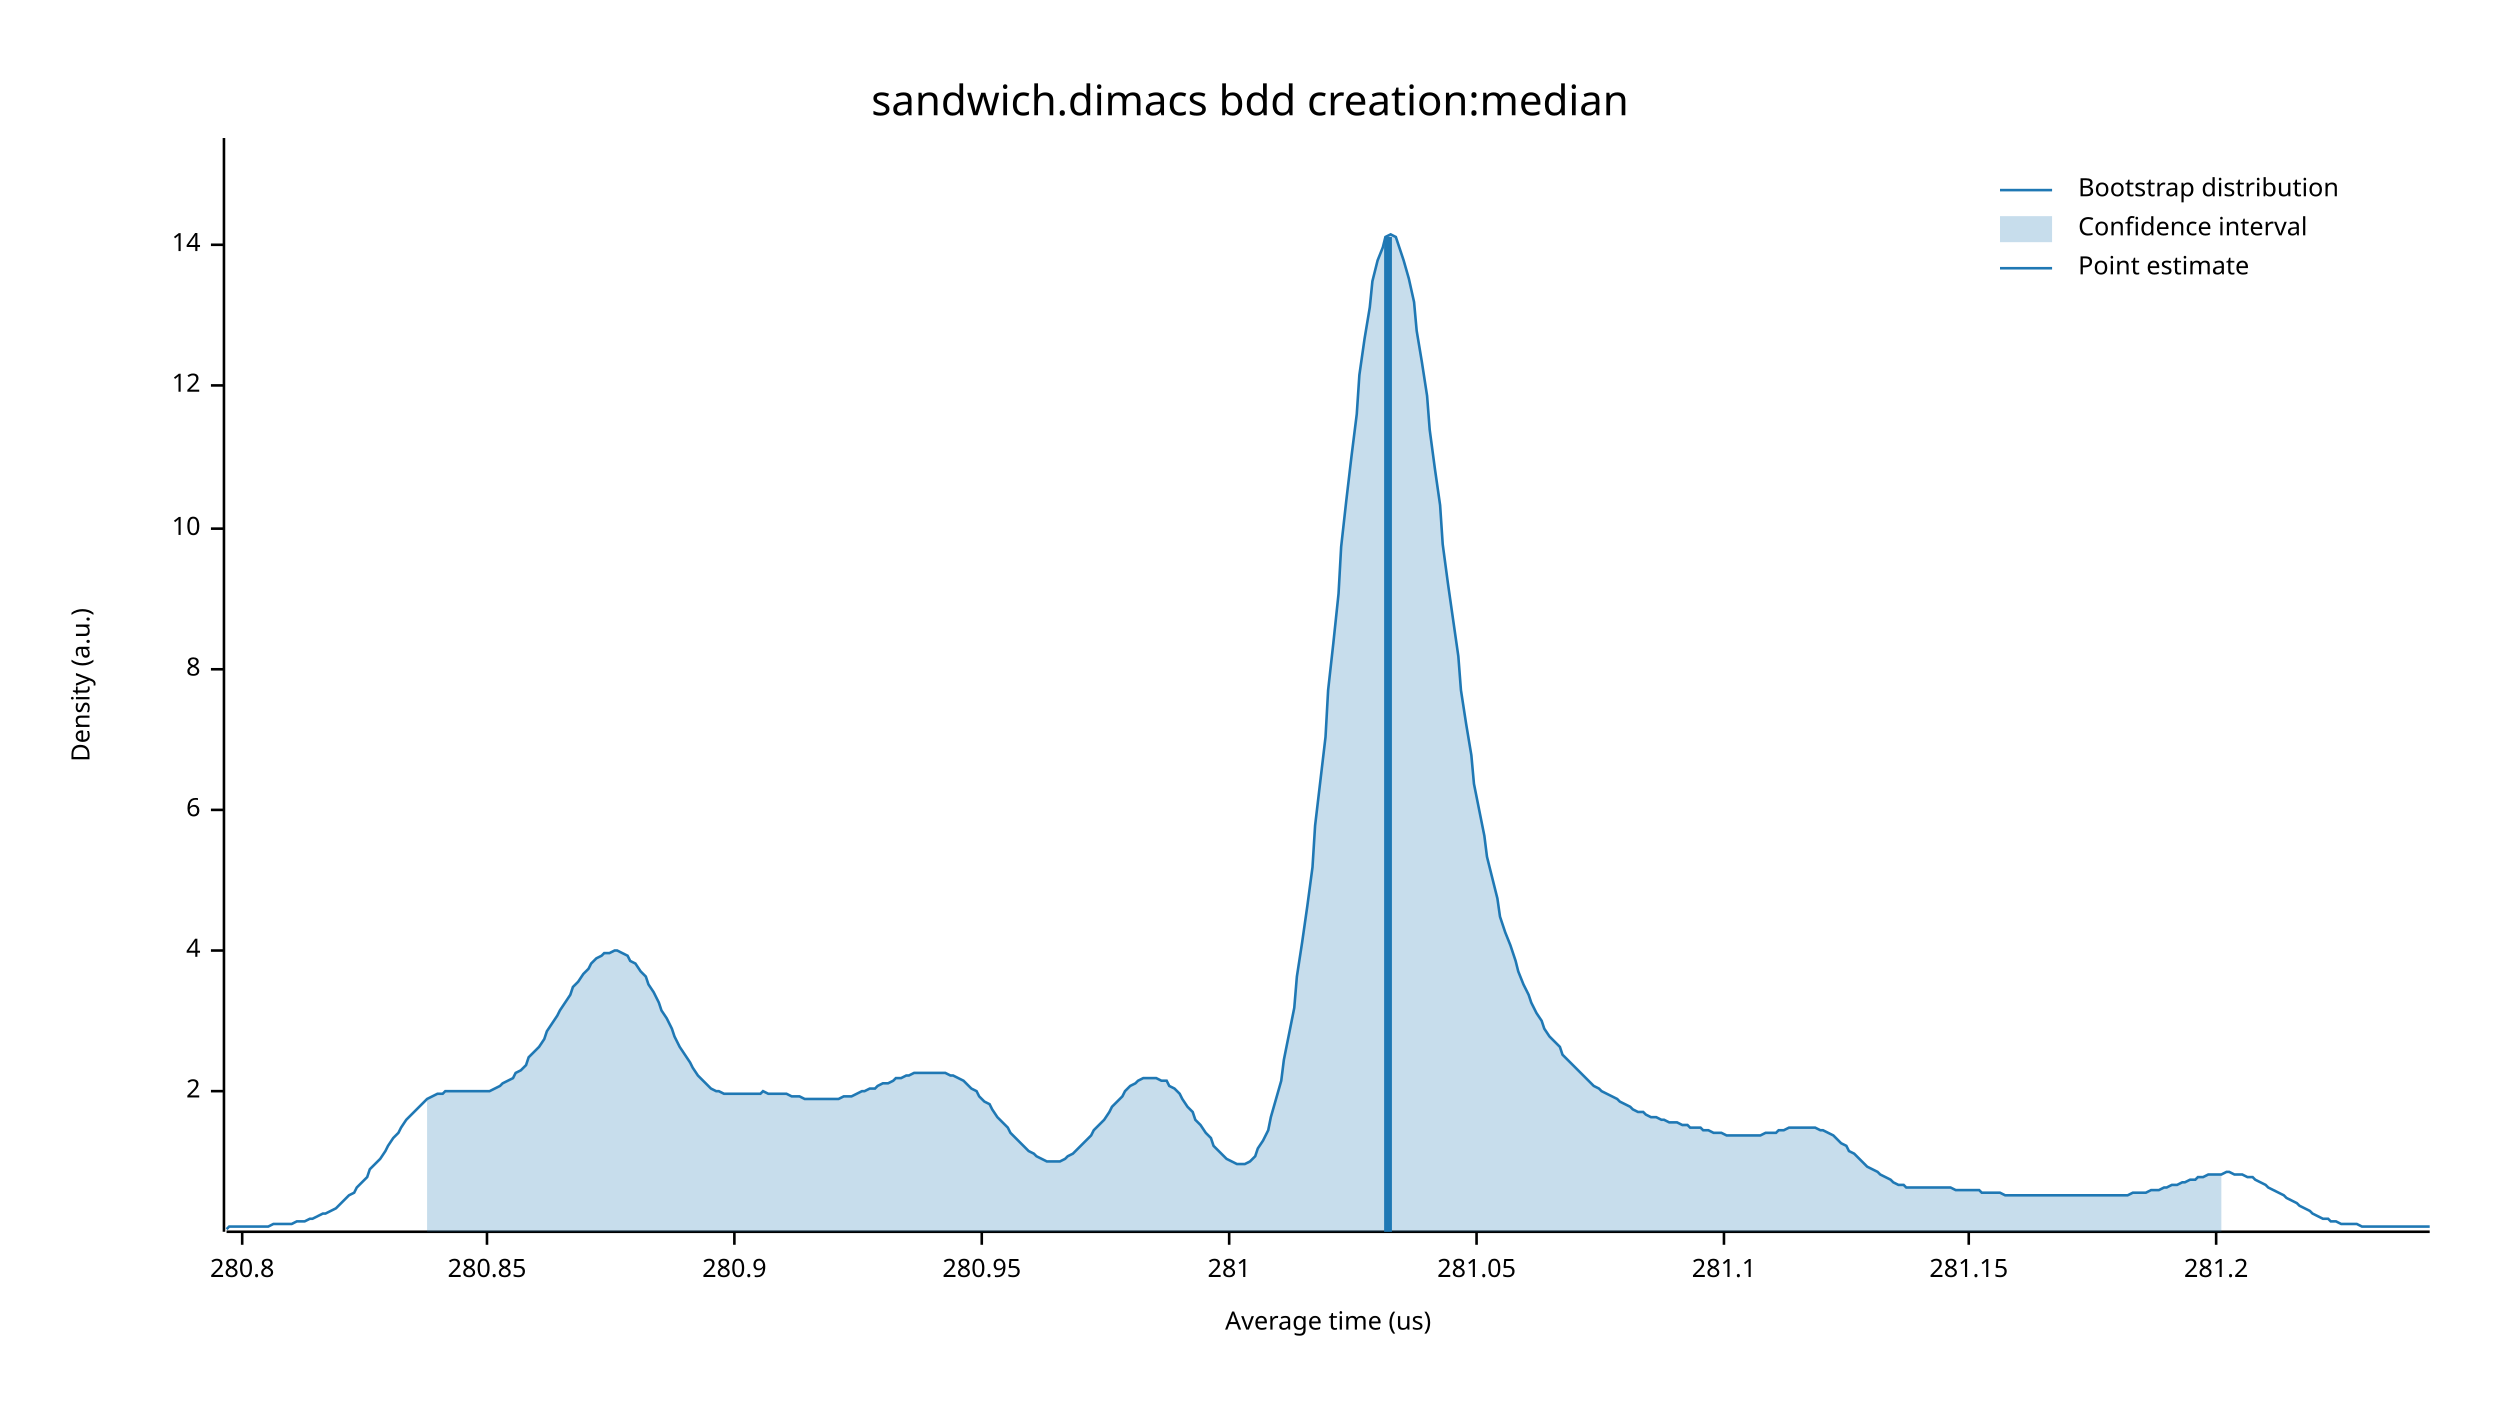
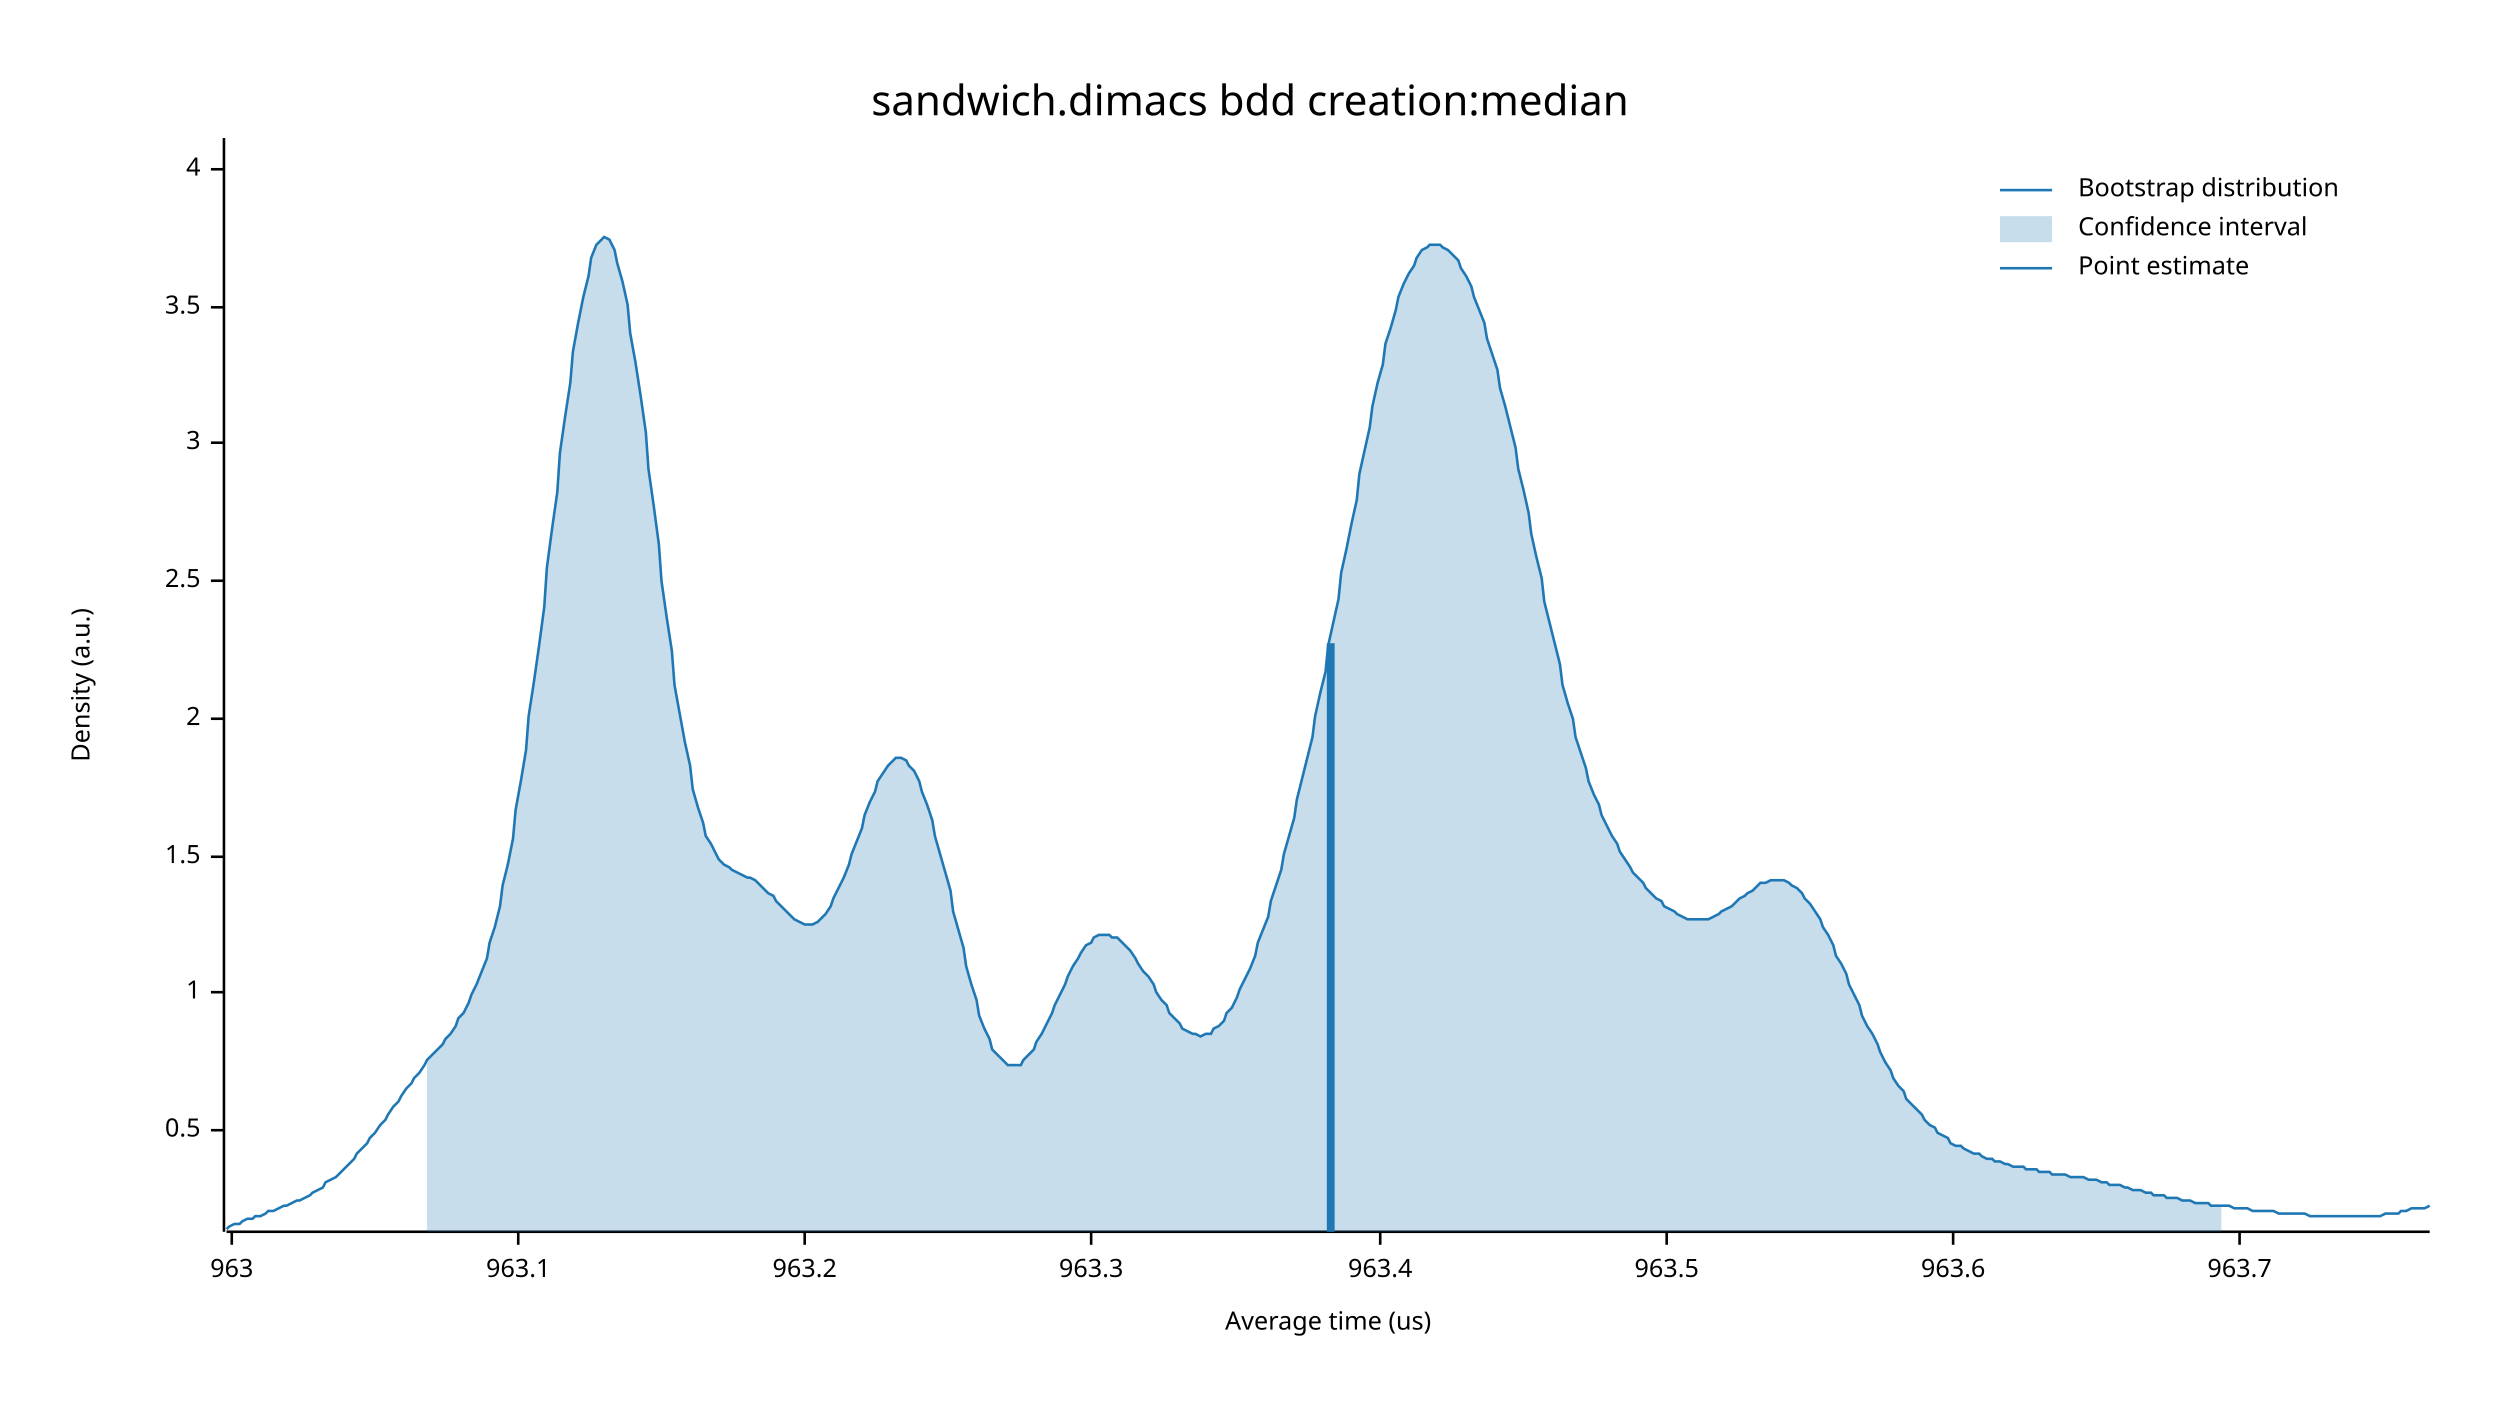
<svg xmlns="http://www.w3.org/2000/svg" width="960" height="540" viewBox="0 0 960 540">
  <text x="480" y="32" dy="0.76em" text-anchor="middle" font-family="sans-serif" font-size="16.129" opacity="1" fill="#000000">
sandwich.dimacs bdd creation:median
</text>
  <text x="27" y="263" dy="0.76em" text-anchor="middle" font-family="sans-serif" font-size="9.677" opacity="1" fill="#000000" transform="rotate(270, 27, 263)">
Density (a.u.)
</text>
  <text x="510" y="513" dy="-0.5ex" text-anchor="middle" font-family="sans-serif" font-size="9.677" opacity="1" fill="#000000">
Average time (us)
</text>
  <polyline fill="none" opacity="1" stroke="#000000" stroke-width="1" points="86,53 86,473 " />
-   <text x="77" y="419" dy="0.5ex" text-anchor="end" font-family="sans-serif" font-size="9.677" opacity="1" fill="#000000">
+   <text x="77" y="434" dy="0.5ex" text-anchor="end" font-family="sans-serif" font-size="9.677" opacity="1" fill="#000000">
+ 0.5
+ </text>
+   <polyline fill="none" opacity="1" stroke="#000000" stroke-width="1" points="81,434 86,434 " />
+   <text x="77" y="381" dy="0.5ex" text-anchor="end" font-family="sans-serif" font-size="9.677" opacity="1" fill="#000000">
+ 1
+ </text>
+   <polyline fill="none" opacity="1" stroke="#000000" stroke-width="1" points="81,381 86,381 " />
+   <text x="77" y="329" dy="0.5ex" text-anchor="end" font-family="sans-serif" font-size="9.677" opacity="1" fill="#000000">
+ 1.5
+ </text>
+   <polyline fill="none" opacity="1" stroke="#000000" stroke-width="1" points="81,329 86,329 " />
+   <text x="77" y="276" dy="0.5ex" text-anchor="end" font-family="sans-serif" font-size="9.677" opacity="1" fill="#000000">
2
</text>
-   <polyline fill="none" opacity="1" stroke="#000000" stroke-width="1" points="81,419 86,419 " />
-   <text x="77" y="365" dy="0.5ex" text-anchor="end" font-family="sans-serif" font-size="9.677" opacity="1" fill="#000000">
+   <polyline fill="none" opacity="1" stroke="#000000" stroke-width="1" points="81,276 86,276 " />
+   <text x="77" y="223" dy="0.5ex" text-anchor="end" font-family="sans-serif" font-size="9.677" opacity="1" fill="#000000">
+ 2.5
+ </text>
+   <polyline fill="none" opacity="1" stroke="#000000" stroke-width="1" points="81,223 86,223 " />
+   <text x="77" y="170" dy="0.5ex" text-anchor="end" font-family="sans-serif" font-size="9.677" opacity="1" fill="#000000">
+ 3
+ </text>
+   <polyline fill="none" opacity="1" stroke="#000000" stroke-width="1" points="81,170 86,170 " />
+   <text x="77" y="118" dy="0.5ex" text-anchor="end" font-family="sans-serif" font-size="9.677" opacity="1" fill="#000000">
+ 3.5
+ </text>
+   <polyline fill="none" opacity="1" stroke="#000000" stroke-width="1" points="81,118 86,118 " />
+   <text x="77" y="65" dy="0.5ex" text-anchor="end" font-family="sans-serif" font-size="9.677" opacity="1" fill="#000000">
4
</text>
-   <polyline fill="none" opacity="1" stroke="#000000" stroke-width="1" points="81,365 86,365 " />
-   <text x="77" y="311" dy="0.5ex" text-anchor="end" font-family="sans-serif" font-size="9.677" opacity="1" fill="#000000">
- 6
+   <polyline fill="none" opacity="1" stroke="#000000" stroke-width="1" points="81,65 86,65 " />
+   <polyline fill="none" opacity="1" stroke="#000000" stroke-width="1" points="87,473 933,473 " />
+   <text x="89" y="483" dy="0.76em" text-anchor="middle" font-family="sans-serif" font-size="9.677" opacity="1" fill="#000000">
+ 963
</text>
-   <polyline fill="none" opacity="1" stroke="#000000" stroke-width="1" points="81,311 86,311 " />
-   <text x="77" y="257" dy="0.5ex" text-anchor="end" font-family="sans-serif" font-size="9.677" opacity="1" fill="#000000">
- 8
+   <polyline fill="none" opacity="1" stroke="#000000" stroke-width="1" points="89,473 89,478 " />
+   <text x="199" y="483" dy="0.76em" text-anchor="middle" font-family="sans-serif" font-size="9.677" opacity="1" fill="#000000">
+ 963.1
</text>
-   <polyline fill="none" opacity="1" stroke="#000000" stroke-width="1" points="81,257 86,257 " />
-   <text x="77" y="203" dy="0.5ex" text-anchor="end" font-family="sans-serif" font-size="9.677" opacity="1" fill="#000000">
- 10
+   <polyline fill="none" opacity="1" stroke="#000000" stroke-width="1" points="199,473 199,478 " />
+   <text x="309" y="483" dy="0.76em" text-anchor="middle" font-family="sans-serif" font-size="9.677" opacity="1" fill="#000000">
+ 963.2
</text>
-   <polyline fill="none" opacity="1" stroke="#000000" stroke-width="1" points="81,203 86,203 " />
-   <text x="77" y="148" dy="0.5ex" text-anchor="end" font-family="sans-serif" font-size="9.677" opacity="1" fill="#000000">
- 12
+   <polyline fill="none" opacity="1" stroke="#000000" stroke-width="1" points="309,473 309,478 " />
+   <text x="419" y="483" dy="0.76em" text-anchor="middle" font-family="sans-serif" font-size="9.677" opacity="1" fill="#000000">
+ 963.3
</text>
-   <polyline fill="none" opacity="1" stroke="#000000" stroke-width="1" points="81,148 86,148 " />
-   <text x="77" y="94" dy="0.5ex" text-anchor="end" font-family="sans-serif" font-size="9.677" opacity="1" fill="#000000">
- 14
+   <polyline fill="none" opacity="1" stroke="#000000" stroke-width="1" points="419,473 419,478 " />
+   <text x="530" y="483" dy="0.76em" text-anchor="middle" font-family="sans-serif" font-size="9.677" opacity="1" fill="#000000">
+ 963.4
</text>
-   <polyline fill="none" opacity="1" stroke="#000000" stroke-width="1" points="81,94 86,94 " />
-   <polyline fill="none" opacity="1" stroke="#000000" stroke-width="1" points="87,473 933,473 " />
-   <text x="93" y="483" dy="0.76em" text-anchor="middle" font-family="sans-serif" font-size="9.677" opacity="1" fill="#000000">
- 280.8
+   <polyline fill="none" opacity="1" stroke="#000000" stroke-width="1" points="530,473 530,478 " />
+   <text x="640" y="483" dy="0.76em" text-anchor="middle" font-family="sans-serif" font-size="9.677" opacity="1" fill="#000000">
+ 963.5
</text>
-   <polyline fill="none" opacity="1" stroke="#000000" stroke-width="1" points="93,473 93,478 " />
-   <text x="187" y="483" dy="0.76em" text-anchor="middle" font-family="sans-serif" font-size="9.677" opacity="1" fill="#000000">
- 280.85
+   <polyline fill="none" opacity="1" stroke="#000000" stroke-width="1" points="640,473 640,478 " />
+   <text x="750" y="483" dy="0.76em" text-anchor="middle" font-family="sans-serif" font-size="9.677" opacity="1" fill="#000000">
+ 963.6
</text>
-   <polyline fill="none" opacity="1" stroke="#000000" stroke-width="1" points="187,473 187,478 " />
-   <text x="282" y="483" dy="0.76em" text-anchor="middle" font-family="sans-serif" font-size="9.677" opacity="1" fill="#000000">
- 280.9
+   <polyline fill="none" opacity="1" stroke="#000000" stroke-width="1" points="750,473 750,478 " />
+   <text x="860" y="483" dy="0.76em" text-anchor="middle" font-family="sans-serif" font-size="9.677" opacity="1" fill="#000000">
+ 963.7
</text>
-   <polyline fill="none" opacity="1" stroke="#000000" stroke-width="1" points="282,473 282,478 " />
-   <text x="377" y="483" dy="0.76em" text-anchor="middle" font-family="sans-serif" font-size="9.677" opacity="1" fill="#000000">
- 280.95
- </text>
-   <polyline fill="none" opacity="1" stroke="#000000" stroke-width="1" points="377,473 377,478 " />
-   <text x="472" y="483" dy="0.76em" text-anchor="middle" font-family="sans-serif" font-size="9.677" opacity="1" fill="#000000">
- 281
- </text>
-   <polyline fill="none" opacity="1" stroke="#000000" stroke-width="1" points="472,473 472,478 " />
-   <text x="567" y="483" dy="0.76em" text-anchor="middle" font-family="sans-serif" font-size="9.677" opacity="1" fill="#000000">
- 281.05
- </text>
-   <polyline fill="none" opacity="1" stroke="#000000" stroke-width="1" points="567,473 567,478 " />
-   <text x="662" y="483" dy="0.76em" text-anchor="middle" font-family="sans-serif" font-size="9.677" opacity="1" fill="#000000">
- 281.1
- </text>
-   <polyline fill="none" opacity="1" stroke="#000000" stroke-width="1" points="662,473 662,478 " />
-   <text x="756" y="483" dy="0.76em" text-anchor="middle" font-family="sans-serif" font-size="9.677" opacity="1" fill="#000000">
- 281.15
- </text>
-   <polyline fill="none" opacity="1" stroke="#000000" stroke-width="1" points="756,473 756,478 " />
-   <text x="851" y="483" dy="0.76em" text-anchor="middle" font-family="sans-serif" font-size="9.677" opacity="1" fill="#000000">
- 281.2
- </text>
-   <polyline fill="none" opacity="1" stroke="#000000" stroke-width="1" points="851,473 851,478 " />
-   <polyline fill="none" opacity="1" stroke="#1F78B4" stroke-width="1" points="87,472 88,471 90,471 92,471 93,471 95,471 97,471 98,471 100,471 102,471 103,471 105,470 107,470 109,470 110,470 112,470 114,469 115,469 117,469 119,468 120,468 122,467 124,466 125,466 127,465 129,464 131,462 132,461 134,459 136,458 137,456 139,454 141,452 142,449 144,447 146,445 148,442 149,440 151,437 153,435 154,433 156,430 158,428 159,427 161,425 163,423 164,422 166,421 168,420 170,420 171,419 173,419 175,419 176,419 178,419 180,419 181,419 183,419 185,419 187,419 188,419 190,418 192,417 193,416 195,415 197,414 198,412 200,411 202,409 203,406 205,404 207,402 209,399 210,396 212,393 214,390 215,388 217,385 219,382 220,379 222,377 224,374 226,372 227,370 229,368 231,367 232,366 234,366 236,365 237,365 239,366 241,367 242,369 244,370 246,373 248,375 249,378 251,381 253,385 254,388 256,391 258,395 259,398 261,402 263,405 265,408 266,410 268,413 270,415 271,416 273,418 275,419 276,419 278,420 280,420 281,420 283,420 285,420 287,420 288,420 290,420 292,420 293,419 295,420 297,420 298,420 300,420 302,420 304,421 305,421 307,421 309,422 310,422 312,422 314,422 315,422 317,422 319,422 320,422 322,422 324,421 326,421 327,421 329,420 331,419 332,419 334,418 336,418 337,417 339,416 341,416 343,415 344,414 346,414 348,413 349,413 351,412 353,412 354,412 356,412 358,412 359,412 361,412 363,412 365,413 366,413 368,414 370,415 371,416 373,418 375,419 376,421 378,423 380,424 381,426 383,429 385,431 387,433 388,435 390,437 392,439 393,440 395,442 397,443 398,444 400,445 402,446 404,446 405,446 407,446 409,445 410,444 412,443 414,441 415,440 417,438 419,436 420,434 422,432 424,430 426,427 427,425 429,423 431,421 432,419 434,417 436,416 437,415 439,414 441,414 443,414 444,414 446,415 448,415 449,417 451,418 453,420 454,422 456,425 458,427 459,430 461,432 463,435 465,437 466,440 468,442 470,444 471,445 473,446 475,447 476,447 478,447 480,446 482,444 483,441 485,438 487,434 488,429 490,422 492,415 493,407 495,397 497,387 498,375 500,362 502,348 504,333 505,317 507,300 509,283 510,265 512,247 514,228 515,210 517,192 519,175 521,159 522,144 524,130 526,118 527,108 529,100 531,95 532,91 534,90 536,91 537,94 539,100 541,107 543,116 544,127 546,139 548,152 549,165 551,180 553,194 554,209 556,224 558,238 560,252 561,265 563,278 565,290 566,301 568,311 570,321 571,329 573,337 575,345 576,352 578,358 580,363 582,369 583,373 585,378 587,382 588,385 590,389 592,392 593,395 595,398 597,400 599,402 600,405 602,407 604,409 605,410 607,412 609,414 610,415 612,417 614,418 615,419 617,420 619,421 621,422 622,423 624,424 626,425 627,426 629,427 631,427 632,428 634,429 636,429 638,430 639,430 641,431 643,431 644,431 646,432 648,432 649,433 651,433 653,433 654,434 656,434 658,435 660,435 661,435 663,436 665,436 666,436 668,436 670,436 671,436 673,436 675,436 676,436 678,435 680,435 682,435 683,434 685,434 687,433 688,433 690,433 692,433 693,433 695,433 697,433 699,434 700,434 702,435 704,436 705,437 707,439 709,440 710,442 712,443 714,445 715,446 717,448 719,449 721,450 722,451 724,452 726,453 727,454 729,455 731,455 732,456 734,456 736,456 738,456 739,456 741,456 743,456 744,456 746,456 748,456 749,456 751,457 753,457 754,457 756,457 758,457 760,457 761,458 763,458 765,458 766,458 768,458 770,459 771,459 773,459 775,459 777,459 778,459 780,459 782,459 783,459 785,459 787,459 788,459 790,459 792,459 793,459 795,459 797,459 799,459 800,459 802,459 804,459 805,459 807,459 809,459 810,459 812,459 814,459 816,459 817,459 819,458 821,458 822,458 824,458 826,457 827,457 829,457 831,456 832,456 834,455 836,455 838,454 839,454 841,453 843,453 844,452 846,452 848,451 849,451 851,451 853,451 855,450 856,450 858,451 860,451 861,451 863,452 865,452 866,453 868,454 870,455 871,456 873,457 875,458 877,459 878,460 880,461 882,462 883,463 885,464 887,465 888,466 890,467 892,468 894,468 895,469 897,469 899,470 900,470 902,470 904,470 905,470 907,471 909,471 910,471 912,471 914,471 916,471 917,471 919,471 921,471 922,471 924,471 926,471 927,471 929,471 931,471 933,471 " />
-   <polygon opacity="0.25" fill="#1F78B4" points="164,422 166,421 168,420 170,420 171,419 173,419 175,419 176,419 178,419 180,419 181,419 183,419 185,419 187,419 188,419 190,418 192,417 193,416 195,415 197,414 198,412 200,411 202,409 203,406 205,404 207,402 209,399 210,396 212,393 214,390 215,388 217,385 219,382 220,379 222,377 224,374 226,372 227,370 229,368 231,367 232,366 234,366 236,365 237,365 239,366 241,367 242,369 244,370 246,373 248,375 249,378 251,381 253,385 254,388 256,391 258,395 259,398 261,402 263,405 265,408 266,410 268,413 270,415 271,416 273,418 275,419 276,419 278,420 280,420 281,420 283,420 285,420 287,420 288,420 290,420 292,420 293,419 295,420 297,420 298,420 300,420 302,420 304,421 305,421 307,421 309,422 310,422 312,422 314,422 315,422 317,422 319,422 320,422 322,422 324,421 326,421 327,421 329,420 331,419 332,419 334,418 336,418 337,417 339,416 341,416 343,415 344,414 346,414 348,413 349,413 351,412 353,412 354,412 356,412 358,412 359,412 361,412 363,412 365,413 366,413 368,414 370,415 371,416 373,418 375,419 376,421 378,423 380,424 381,426 383,429 385,431 387,433 388,435 390,437 392,439 393,440 395,442 397,443 398,444 400,445 402,446 404,446 405,446 407,446 409,445 410,444 412,443 414,441 415,440 417,438 419,436 420,434 422,432 424,430 426,427 427,425 429,423 431,421 432,419 434,417 436,416 437,415 439,414 441,414 443,414 444,414 446,415 448,415 449,417 451,418 453,420 454,422 456,425 458,427 459,430 461,432 463,435 465,437 466,440 468,442 470,444 471,445 473,446 475,447 476,447 478,447 480,446 482,444 483,441 485,438 487,434 488,429 490,422 492,415 493,407 495,397 497,387 498,375 500,362 502,348 504,333 505,317 507,300 509,283 510,265 512,247 514,228 515,210 517,192 519,175 521,159 522,144 524,130 526,118 527,108 529,100 531,95 532,91 534,90 536,91 537,94 539,100 541,107 543,116 544,127 546,139 548,152 549,165 551,180 553,194 554,209 556,224 558,238 560,252 561,265 563,278 565,290 566,301 568,311 570,321 571,329 573,337 575,345 576,352 578,358 580,363 582,369 583,373 585,378 587,382 588,385 590,389 592,392 593,395 595,398 597,400 599,402 600,405 602,407 604,409 605,410 607,412 609,414 610,415 612,417 614,418 615,419 617,420 619,421 621,422 622,423 624,424 626,425 627,426 629,427 631,427 632,428 634,429 636,429 638,430 639,430 641,431 643,431 644,431 646,432 648,432 649,433 651,433 653,433 654,434 656,434 658,435 660,435 661,435 663,436 665,436 666,436 668,436 670,436 671,436 673,436 675,436 676,436 678,435 680,435 682,435 683,434 685,434 687,433 688,433 690,433 692,433 693,433 695,433 697,433 699,434 700,434 702,435 704,436 705,437 707,439 709,440 710,442 712,443 714,445 715,446 717,448 719,449 721,450 722,451 724,452 726,453 727,454 729,455 731,455 732,456 734,456 736,456 738,456 739,456 741,456 743,456 744,456 746,456 748,456 749,456 751,457 753,457 754,457 756,457 758,457 760,457 761,458 763,458 765,458 766,458 768,458 770,459 771,459 773,459 775,459 777,459 778,459 780,459 782,459 783,459 785,459 787,459 788,459 790,459 792,459 793,459 795,459 797,459 799,459 800,459 802,459 804,459 805,459 807,459 809,459 810,459 812,459 814,459 816,459 817,459 819,458 821,458 822,458 824,458 826,457 827,457 829,457 831,456 832,456 834,455 836,455 838,454 839,454 841,453 843,453 844,452 846,452 848,451 849,451 851,451 853,451 853,473 164,473 " />
-   <polyline fill="none" opacity="1" stroke="#1F78B4" stroke-width="3" points="533,473 533,91 " />
+   <polyline fill="none" opacity="1" stroke="#000000" stroke-width="1" points="860,473 860,478 " />
+   <polyline fill="none" opacity="1" stroke="#1F78B4" stroke-width="1" points="87,472 88,471 90,470 92,470 93,469 95,468 97,468 98,467 100,467 102,466 103,465 105,465 107,464 109,463 110,463 112,462 114,461 115,461 117,460 119,459 120,458 122,457 124,456 125,454 127,453 129,452 131,450 132,449 134,447 136,445 137,443 139,441 141,439 142,437 144,435 146,432 148,430 149,428 151,425 153,423 154,421 156,418 158,416 159,414 161,412 163,409 164,407 166,405 168,403 170,401 171,399 173,397 175,394 176,391 178,389 180,385 181,382 183,378 185,373 187,368 188,362 190,356 192,348 193,340 195,332 197,322 198,311 200,300 202,288 203,275 205,262 207,248 209,233 210,218 212,203 214,189 215,174 217,160 219,147 220,135 222,124 224,114 226,106 227,99 229,94 231,92 232,91 234,92 236,96 237,101 239,108 241,117 242,128 244,139 246,152 248,166 249,180 251,194 253,209 254,223 256,237 258,250 259,263 261,274 263,285 265,294 266,303 268,310 270,316 271,321 273,324 275,328 276,330 278,332 280,333 281,334 283,335 285,336 287,337 288,337 290,338 292,340 293,341 295,343 297,344 298,346 300,348 302,350 304,352 305,353 307,354 309,355 310,355 312,355 314,354 315,353 317,351 319,348 320,345 322,341 324,337 326,332 327,328 329,323 331,318 332,313 334,308 336,304 337,300 339,297 341,294 343,292 344,291 346,291 348,292 349,294 351,296 353,300 354,304 356,309 358,315 359,321 361,328 363,335 365,342 366,350 368,357 370,364 371,371 373,378 375,384 376,390 378,395 380,399 381,403 383,405 385,407 387,409 388,409 390,409 392,409 393,407 395,405 397,403 398,400 400,397 402,393 404,389 405,386 407,382 409,378 410,375 412,371 414,368 415,366 417,363 419,362 420,360 422,359 424,359 426,359 427,360 429,360 431,362 432,363 434,365 436,368 437,370 439,373 441,375 443,378 444,381 446,384 448,386 449,389 451,391 453,393 454,395 456,396 458,397 459,397 461,398 463,397 465,397 466,395 468,394 470,392 471,389 473,387 475,383 476,380 478,376 480,372 482,367 483,362 485,357 487,352 488,346 490,340 492,334 493,328 495,321 497,314 498,307 500,299 502,291 504,283 505,275 507,266 509,258 510,248 512,239 514,230 515,220 517,211 519,201 521,192 522,182 524,173 526,164 527,156 529,147 531,140 532,132 534,126 536,119 537,114 539,109 541,105 543,102 544,99 546,96 548,95 549,94 551,94 553,94 554,95 556,96 558,98 560,100 561,103 563,106 565,110 566,114 568,119 570,124 571,130 573,136 575,142 576,149 578,156 580,164 582,172 583,180 585,188 587,197 588,205 590,214 592,222 593,231 595,239 597,247 599,255 600,263 602,270 604,276 605,283 607,289 609,295 610,300 612,305 614,309 615,313 617,317 619,321 621,324 622,327 624,330 626,333 627,335 629,337 631,339 632,341 634,343 636,345 638,346 639,348 641,349 643,350 644,351 646,352 648,353 649,353 651,353 653,353 654,353 656,353 658,352 660,351 661,350 663,349 665,348 666,347 668,345 670,344 671,343 673,342 675,340 676,339 678,339 680,338 682,338 683,338 685,338 687,339 688,340 690,341 692,343 693,345 695,347 697,350 699,353 700,356 702,359 704,363 705,367 707,370 709,374 710,378 712,382 714,386 715,390 717,394 719,397 721,401 722,404 724,408 726,411 727,414 729,417 731,419 732,422 734,424 736,426 738,428 739,430 741,432 743,433 744,435 746,436 748,437 749,439 751,440 753,440 754,441 756,442 758,443 760,443 761,444 763,445 765,445 766,446 768,446 770,447 771,447 773,448 775,448 777,448 778,449 780,449 782,449 783,450 785,450 787,450 788,451 790,451 792,451 793,451 795,452 797,452 799,452 800,452 802,453 804,453 805,453 807,454 809,454 810,455 812,455 814,455 816,456 817,456 819,457 821,457 822,457 824,458 826,458 827,459 829,459 831,459 832,460 834,460 836,460 838,461 839,461 841,461 843,462 844,462 846,462 848,462 849,463 851,463 853,463 855,463 856,463 858,464 860,464 861,464 863,464 865,465 866,465 868,465 870,465 871,465 873,465 875,466 877,466 878,466 880,466 882,466 883,466 885,466 887,467 888,467 890,467 892,467 894,467 895,467 897,467 899,467 900,467 902,467 904,467 905,467 907,467 909,467 910,467 912,467 914,467 916,466 917,466 919,466 921,466 922,465 924,465 926,464 927,464 929,464 931,464 933,463 " />
+   <polygon opacity="0.25" fill="#1F78B4" points="164,407 166,405 168,403 170,401 171,399 173,397 175,394 176,391 178,389 180,385 181,382 183,378 185,373 187,368 188,362 190,356 192,348 193,340 195,332 197,322 198,311 200,300 202,288 203,275 205,262 207,248 209,233 210,218 212,203 214,189 215,174 217,160 219,147 220,135 222,124 224,114 226,106 227,99 229,94 231,92 232,91 234,92 236,96 237,101 239,108 241,117 242,128 244,139 246,152 248,166 249,180 251,194 253,209 254,223 256,237 258,250 259,263 261,274 263,285 265,294 266,303 268,310 270,316 271,321 273,324 275,328 276,330 278,332 280,333 281,334 283,335 285,336 287,337 288,337 290,338 292,340 293,341 295,343 297,344 298,346 300,348 302,350 304,352 305,353 307,354 309,355 310,355 312,355 314,354 315,353 317,351 319,348 320,345 322,341 324,337 326,332 327,328 329,323 331,318 332,313 334,308 336,304 337,300 339,297 341,294 343,292 344,291 346,291 348,292 349,294 351,296 353,300 354,304 356,309 358,315 359,321 361,328 363,335 365,342 366,350 368,357 370,364 371,371 373,378 375,384 376,390 378,395 380,399 381,403 383,405 385,407 387,409 388,409 390,409 392,409 393,407 395,405 397,403 398,400 400,397 402,393 404,389 405,386 407,382 409,378 410,375 412,371 414,368 415,366 417,363 419,362 420,360 422,359 424,359 426,359 427,360 429,360 431,362 432,363 434,365 436,368 437,370 439,373 441,375 443,378 444,381 446,384 448,386 449,389 451,391 453,393 454,395 456,396 458,397 459,397 461,398 463,397 465,397 466,395 468,394 470,392 471,389 473,387 475,383 476,380 478,376 480,372 482,367 483,362 485,357 487,352 488,346 490,340 492,334 493,328 495,321 497,314 498,307 500,299 502,291 504,283 505,275 507,266 509,258 510,248 512,239 514,230 515,220 517,211 519,201 521,192 522,182 524,173 526,164 527,156 529,147 531,140 532,132 534,126 536,119 537,114 539,109 541,105 543,102 544,99 546,96 548,95 549,94 551,94 553,94 554,95 556,96 558,98 560,100 561,103 563,106 565,110 566,114 568,119 570,124 571,130 573,136 575,142 576,149 578,156 580,164 582,172 583,180 585,188 587,197 588,205 590,214 592,222 593,231 595,239 597,247 599,255 600,263 602,270 604,276 605,283 607,289 609,295 610,300 612,305 614,309 615,313 617,317 619,321 621,324 622,327 624,330 626,333 627,335 629,337 631,339 632,341 634,343 636,345 638,346 639,348 641,349 643,350 644,351 646,352 648,353 649,353 651,353 653,353 654,353 656,353 658,352 660,351 661,350 663,349 665,348 666,347 668,345 670,344 671,343 673,342 675,340 676,339 678,339 680,338 682,338 683,338 685,338 687,339 688,340 690,341 692,343 693,345 695,347 697,350 699,353 700,356 702,359 704,363 705,367 707,370 709,374 710,378 712,382 714,386 715,390 717,394 719,397 721,401 722,404 724,408 726,411 727,414 729,417 731,419 732,422 734,424 736,426 738,428 739,430 741,432 743,433 744,435 746,436 748,437 749,439 751,440 753,440 754,441 756,442 758,443 760,443 761,444 763,445 765,445 766,446 768,446 770,447 771,447 773,448 775,448 777,448 778,449 780,449 782,449 783,450 785,450 787,450 788,451 790,451 792,451 793,451 795,452 797,452 799,452 800,452 802,453 804,453 805,453 807,454 809,454 810,455 812,455 814,455 816,456 817,456 819,457 821,457 822,457 824,458 826,458 827,459 829,459 831,459 832,460 834,460 836,460 838,461 839,461 841,461 843,462 844,462 846,462 848,462 849,463 851,463 853,463 853,473 164,473 " />
+   <polyline fill="none" opacity="1" stroke="#1F78B4" stroke-width="3" points="511,473 511,247 " />
  <text x="798" y="68" dy="0.76em" text-anchor="start" font-family="sans-serif" font-size="9.677" opacity="1" fill="#000000">
Bootstrap distribution
</text>
  <text x="798" y="83" dy="0.76em" text-anchor="start" font-family="sans-serif" font-size="9.677" opacity="1" fill="#000000">
Confidence interval
</text>
  <text x="798" y="98" dy="0.76em" text-anchor="start" font-family="sans-serif" font-size="9.677" opacity="1" fill="#000000">
Point estimate
</text>
  <polyline fill="none" opacity="1" stroke="#1F78B4" stroke-width="1" points="768,73 788,73 " />
  <rect x="768" y="83" width="20" height="10" opacity="0.25" fill="#1F78B4" stroke="none" />
  <polyline fill="none" opacity="1" stroke="#1F78B4" stroke-width="1" points="768,103 788,103 " />
</svg>
